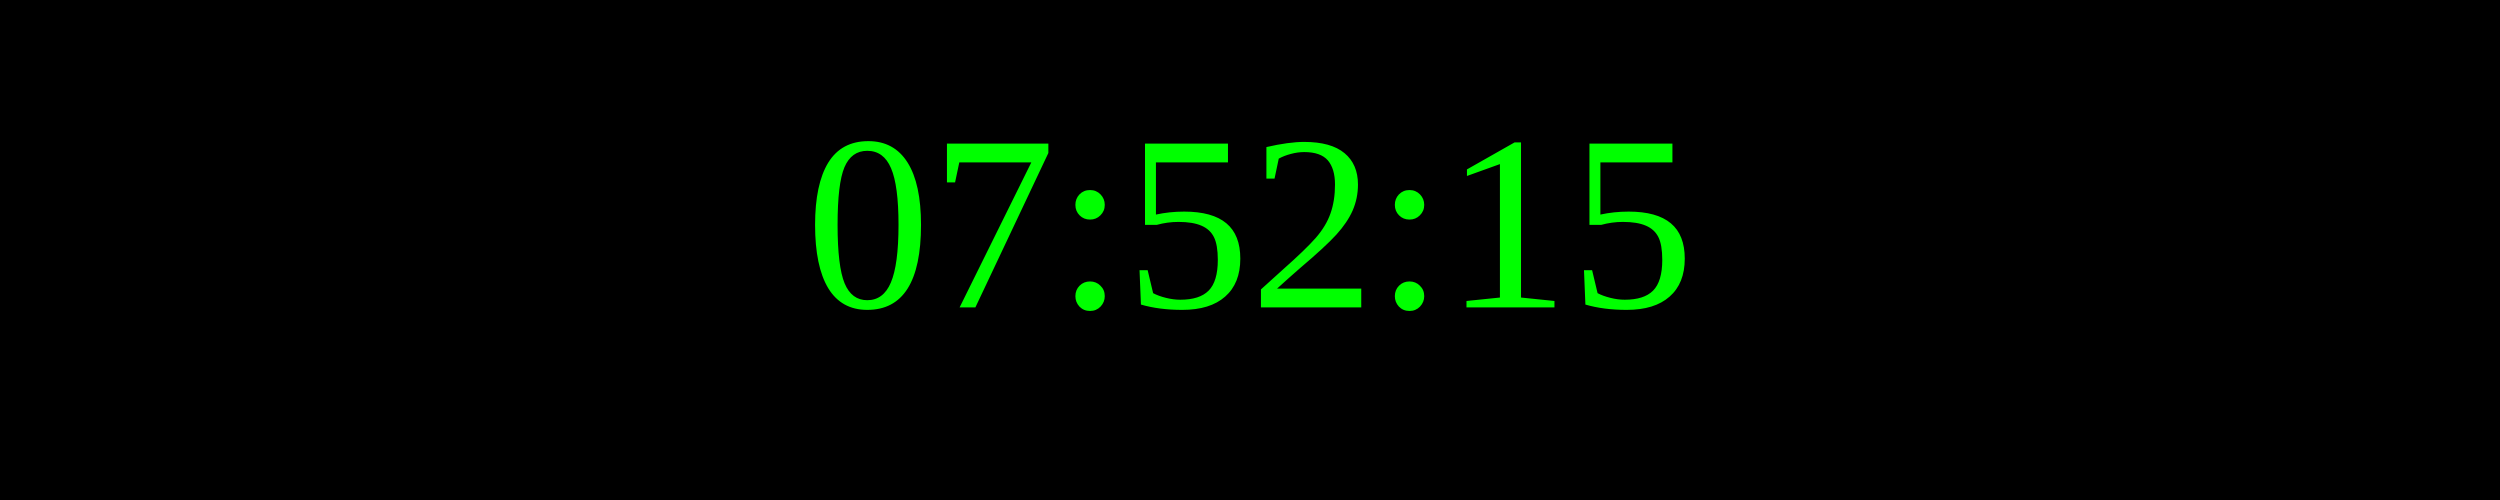
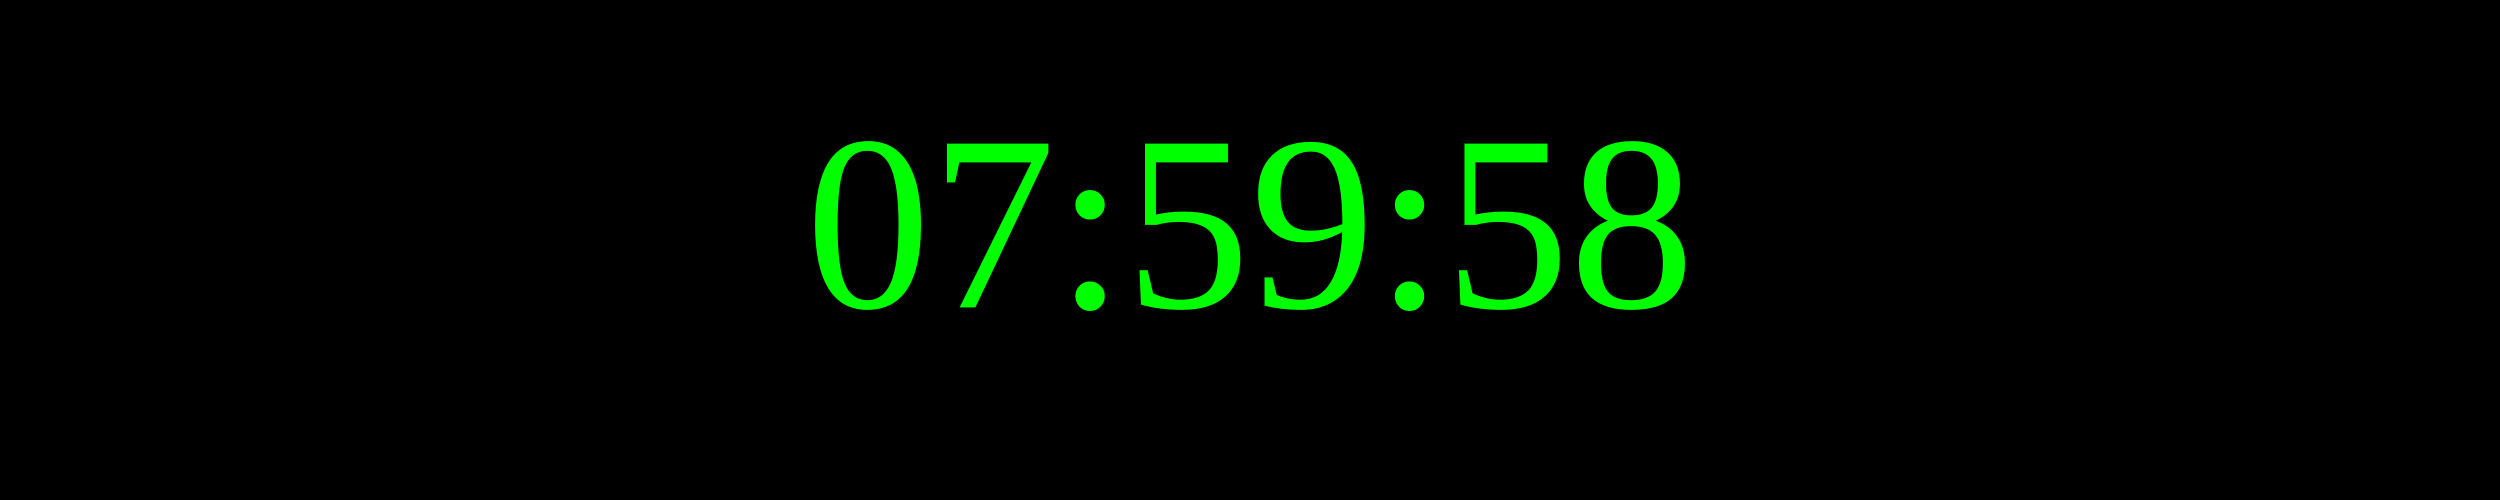
<svg xmlns="http://www.w3.org/2000/svg" width="250" height="50">
  <rect width="100%" height="100%" fill="black" />
  <text x="50%" y="50%" font-size="25" fill="lime" text-anchor="middle" dominant-baseline="middle">
- 07:52:15
+ 07:59:58
</text>
</svg>
